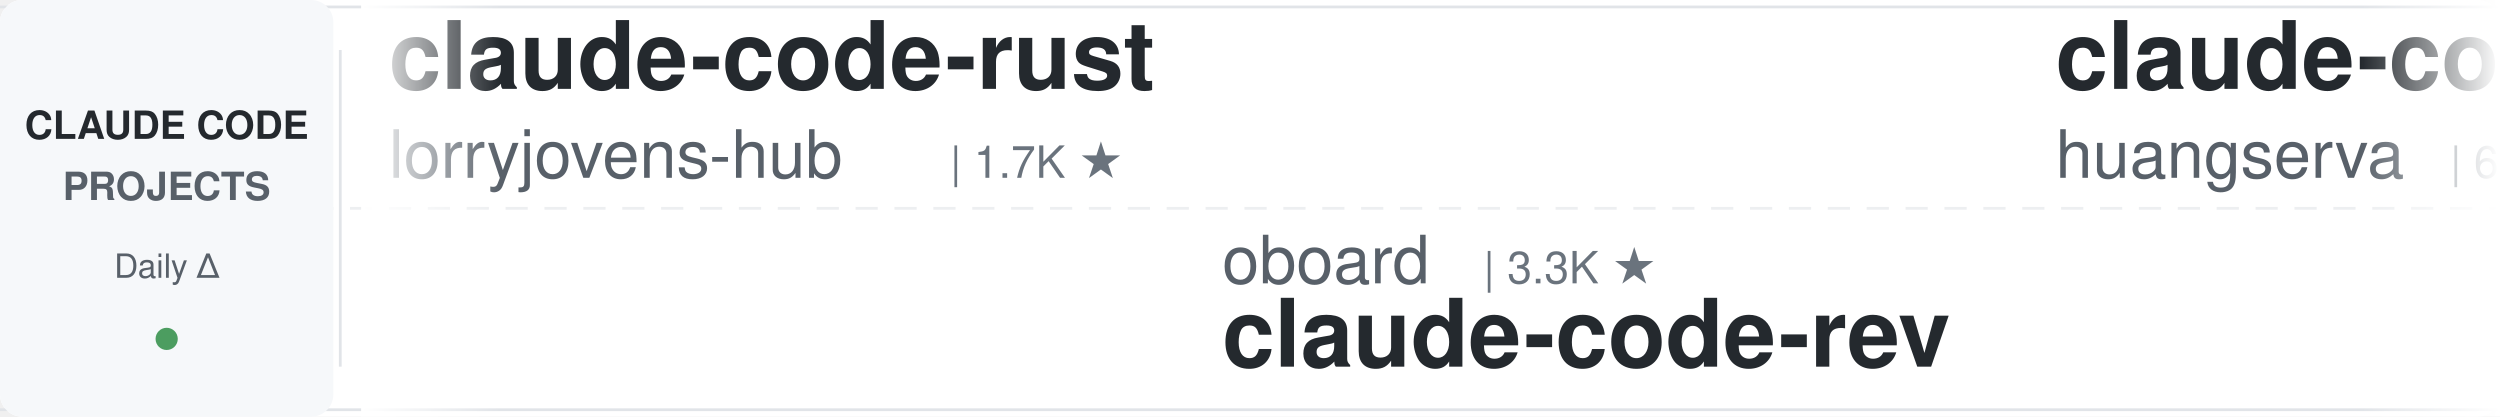
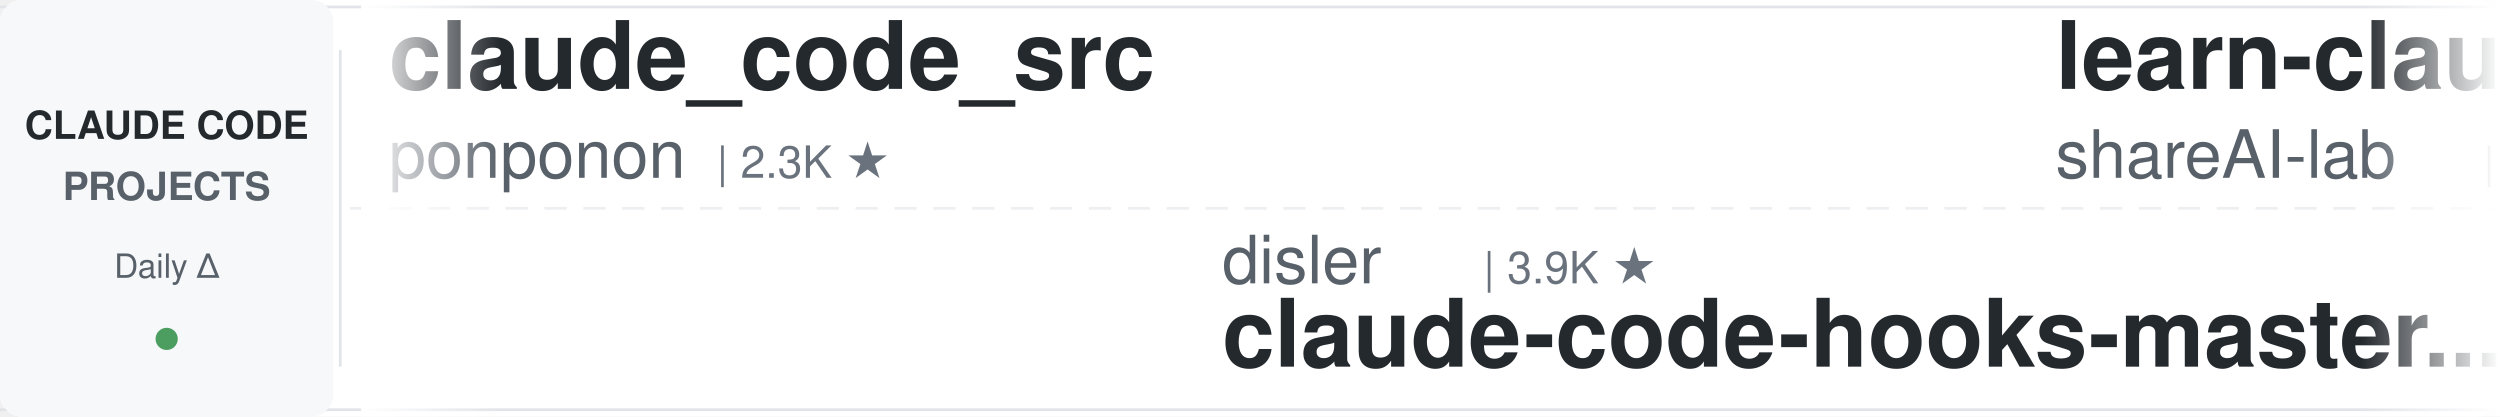
<svg xmlns="http://www.w3.org/2000/svg" width="900" height="150">
  <defs>
    <linearGradient id="leftFade" x1="0%" y1="0%" x2="100%" y2="0%">
      <stop offset="0%" style="stop-color:#ffffff;stop-opacity:1" />
      <stop offset="100%" style="stop-color:#ffffff;stop-opacity:0" />
    </linearGradient>
    <linearGradient id="rightFade" x1="0%" y1="0%" x2="100%" y2="0%">
      <stop offset="0%" style="stop-color:#ffffff;stop-opacity:0" />
      <stop offset="100%" style="stop-color:#ffffff;stop-opacity:1" />
    </linearGradient>
  </defs>
  <rect width="900" height="150" fill="#ffffff" rx="8" />
  <rect x="0" y="2" width="900" height="1" fill="#e1e4e8" />
  <rect x="0" y="147" width="900" height="1" fill="#e1e4e8" />
  <line x1="0" y1="75" x2="900" y2="75" stroke="#e1e4e8" stroke-width="1" stroke-dasharray="8 6" opacity="0.6" />
  <rect x="0" y="0" width="120" height="150" fill="#f6f8fa" rx="8" />
  <text x="60" y="50" font-family="-apple-system, BlinkMacSystemFont, 'Segoe UI', Helvetica, Arial, sans-serif" font-size="14" font-weight="600" fill="#24292e" text-anchor="middle">CLAUDE CODE</text>
  <text x="60" y="72" font-family="-apple-system, BlinkMacSystemFont, 'Segoe UI', Helvetica, Arial, sans-serif" font-size="14" font-weight="600" fill="#586069" text-anchor="middle">PROJECTS</text>
  <text x="60" y="100" font-family="-apple-system, BlinkMacSystemFont, 'Segoe UI', Helvetica, Arial, sans-serif" font-size="12" font-weight="500" fill="#586069" text-anchor="middle">Daily Δ</text>
  <circle cx="60" cy="122" r="4" fill="#22863a" opacity="0.8" />
  <rect x="122" y="18" width="1" height="114" fill="#e1e4e8" />
  <clipPath id="tickerClip">
    <rect x="130" y="0" width="770" height="150" />
  </clipPath>
  <g clip-path="url(#tickerClip)">
    <g id="tickerItems">
      <animateTransform attributeName="transform" attributeType="XML" type="translate" from="0 0" to="-3000 0" dur="54s" repeatCount="indefinite" />
      <g transform="translate(0, 0)">
-         <text x="140" y="32" font-family="-apple-system, BlinkMacSystemFont, 'Segoe UI', Helvetica, Arial, sans-serif" font-size="34" font-weight="600" fill="#24292e">claude-code-rust</text>
-         <text x="140" y="64" font-family="-apple-system, BlinkMacSystemFont, 'Segoe UI', Helvetica, Arial, sans-serif" font-size="24" font-weight="400" fill="#586069">lorryjovens-hub</text>
-         <text x="342" y="64" font-family="-apple-system, BlinkMacSystemFont, 'Segoe UI', Helvetica, Arial, sans-serif" font-size="16" font-weight="500" fill="#6a737d">| 1.7K ★</text>
+         <text x="140" y="32" font-family="-apple-system, BlinkMacSystemFont, 'Segoe UI', Helvetica, Arial, sans-serif" font-size="34" font-weight="600" fill="#24292e">claude_code_src</text>
+         <text x="140" y="64" font-family="-apple-system, BlinkMacSystemFont, 'Segoe UI', Helvetica, Arial, sans-serif" font-size="24" font-weight="400" fill="#586069">ponponon</text>
+         <text x="258" y="64" font-family="-apple-system, BlinkMacSystemFont, 'Segoe UI', Helvetica, Arial, sans-serif" font-size="16" font-weight="500" fill="#6a737d">| 2.3K ★</text>
      </g>
      <g transform="translate(300, 0)">
-         <text x="140" y="102" font-family="-apple-system, BlinkMacSystemFont, 'Segoe UI', Helvetica, Arial, sans-serif" font-size="24" font-weight="400" fill="#586069">oboard</text>
-         <text x="234" y="102" font-family="-apple-system, BlinkMacSystemFont, 'Segoe UI', Helvetica, Arial, sans-serif" font-size="16" font-weight="500" fill="#6a737d">| 3.3K ★</text>
-         <text x="140" y="132" font-family="-apple-system, BlinkMacSystemFont, 'Segoe UI', Helvetica, Arial, sans-serif" font-size="34" font-weight="600" fill="#24292e">claude-code-rev</text>
+         <text x="140" y="102" font-family="-apple-system, BlinkMacSystemFont, 'Segoe UI', Helvetica, Arial, sans-serif" font-size="24" font-weight="400" fill="#586069">disler</text>
+         <text x="234" y="102" font-family="-apple-system, BlinkMacSystemFont, 'Segoe UI', Helvetica, Arial, sans-serif" font-size="16" font-weight="500" fill="#6a737d">| 3.9K ★</text>
+         <text x="140" y="132" font-family="-apple-system, BlinkMacSystemFont, 'Segoe UI', Helvetica, Arial, sans-serif" font-size="34" font-weight="600" fill="#24292e">claude-code-hooks-master...</text>
      </g>
      <g transform="translate(600, 0)">
-         <text x="140" y="32" font-family="-apple-system, BlinkMacSystemFont, 'Segoe UI', Helvetica, Arial, sans-serif" font-size="34" font-weight="600" fill="#24292e">claude-code-cli</text>
-         <text x="140" y="64" font-family="-apple-system, BlinkMacSystemFont, 'Segoe UI', Helvetica, Arial, sans-serif" font-size="24" font-weight="400" fill="#586069">huangserva</text>
-         <text x="282" y="64" font-family="-apple-system, BlinkMacSystemFont, 'Segoe UI', Helvetica, Arial, sans-serif" font-size="16" font-weight="500" fill="#6a737d">| 629 ★</text>
+         <text x="140" y="32" font-family="-apple-system, BlinkMacSystemFont, 'Segoe UI', Helvetica, Arial, sans-serif" font-size="34" font-weight="600" fill="#24292e">learn-claude-code</text>
+         <text x="140" y="64" font-family="-apple-system, BlinkMacSystemFont, 'Segoe UI', Helvetica, Arial, sans-serif" font-size="24" font-weight="400" fill="#586069">shareAI-lab</text>
+         <text x="294" y="64" font-family="-apple-system, BlinkMacSystemFont, 'Segoe UI', Helvetica, Arial, sans-serif" font-size="16" font-weight="500" fill="#6a737d">| 79.2K ★</text>
      </g>
      <g transform="translate(900, 0)">
-         <text x="140" y="102" font-family="-apple-system, BlinkMacSystemFont, 'Segoe UI', Helvetica, Arial, sans-serif" font-size="24" font-weight="400" fill="#586069">jqueryscript</text>
-         <text x="306" y="102" font-family="-apple-system, BlinkMacSystemFont, 'Segoe UI', Helvetica, Arial, sans-serif" font-size="16" font-weight="500" fill="#6a737d">| 534 ★</text>
-         <text x="140" y="132" font-family="-apple-system, BlinkMacSystemFont, 'Segoe UI', Helvetica, Arial, sans-serif" font-size="34" font-weight="600" fill="#24292e">awesome-claude-code</text>
+         <text x="140" y="102" font-family="-apple-system, BlinkMacSystemFont, 'Segoe UI', Helvetica, Arial, sans-serif" font-size="24" font-weight="400" fill="#586069">rohitg00</text>
+         <text x="258" y="102" font-family="-apple-system, BlinkMacSystemFont, 'Segoe UI', Helvetica, Arial, sans-serif" font-size="16" font-weight="500" fill="#6a737d">| 2.7K ★</text>
+         <text x="140" y="132" font-family="-apple-system, BlinkMacSystemFont, 'Segoe UI', Helvetica, Arial, sans-serif" font-size="34" font-weight="600" fill="#24292e">awesome-claude-code-tool...</text>
      </g>
      <g transform="translate(1200, 0)">
-         <text x="140" y="32" font-family="-apple-system, BlinkMacSystemFont, 'Segoe UI', Helvetica, Arial, sans-serif" font-size="34" font-weight="600" fill="#24292e">claude-code-book</text>
-         <text x="140" y="64" font-family="-apple-system, BlinkMacSystemFont, 'Segoe UI', Helvetica, Arial, sans-serif" font-size="24" font-weight="400" fill="#586069">lintsinghua</text>
-         <text x="294" y="64" font-family="-apple-system, BlinkMacSystemFont, 'Segoe UI', Helvetica, Arial, sans-serif" font-size="16" font-weight="500" fill="#6a737d">| 4.3K ★</text>
+         <text x="140" y="32" font-family="-apple-system, BlinkMacSystemFont, 'Segoe UI', Helvetica, Arial, sans-serif" font-size="34" font-weight="600" fill="#24292e">arcads-claude-code</text>
+         <text x="140" y="64" font-family="-apple-system, BlinkMacSystemFont, 'Segoe UI', Helvetica, Arial, sans-serif" font-size="24" font-weight="400" fill="#586069">krusemediallc</text>
+         <text x="318" y="64" font-family="-apple-system, BlinkMacSystemFont, 'Segoe UI', Helvetica, Arial, sans-serif" font-size="16" font-weight="500" fill="#6a737d">| 1.6K ★</text>
      </g>
      <g transform="translate(1500, 0)">
-         <text x="140" y="102" font-family="-apple-system, BlinkMacSystemFont, 'Segoe UI', Helvetica, Arial, sans-serif" font-size="24" font-weight="400" fill="#586069">Alishahryar1</text>
-         <text x="306" y="102" font-family="-apple-system, BlinkMacSystemFont, 'Segoe UI', Helvetica, Arial, sans-serif" font-size="16" font-weight="500" fill="#6a737d">| 63.2K ★</text>
-         <text x="140" y="132" font-family="-apple-system, BlinkMacSystemFont, 'Segoe UI', Helvetica, Arial, sans-serif" font-size="34" font-weight="600" fill="#24292e">free-claude-code</text>
+         <text x="140" y="102" font-family="-apple-system, BlinkMacSystemFont, 'Segoe UI', Helvetica, Arial, sans-serif" font-size="24" font-weight="400" fill="#586069">andrew-kramer-inno</text>
+         <text x="378" y="102" font-family="-apple-system, BlinkMacSystemFont, 'Segoe UI', Helvetica, Arial, sans-serif" font-size="16" font-weight="500" fill="#6a737d">| 594 ★</text>
+         <text x="140" y="132" font-family="-apple-system, BlinkMacSystemFont, 'Segoe UI', Helvetica, Arial, sans-serif" font-size="34" font-weight="600" fill="#24292e">claude-code-source-build</text>
      </g>
      <g transform="translate(1800, 0)">
-         <text x="140" y="32" font-family="-apple-system, BlinkMacSystemFont, 'Segoe UI', Helvetica, Arial, sans-serif" font-size="34" font-weight="600" fill="#24292e">Dive-into-Claude-Code</text>
-         <text x="140" y="64" font-family="-apple-system, BlinkMacSystemFont, 'Segoe UI', Helvetica, Arial, sans-serif" font-size="24" font-weight="400" fill="#586069">VILA-Lab</text>
-         <text x="258" y="64" font-family="-apple-system, BlinkMacSystemFont, 'Segoe UI', Helvetica, Arial, sans-serif" font-size="16" font-weight="500" fill="#6a737d">| 2.2K ★</text>
+         <text x="140" y="32" font-family="-apple-system, BlinkMacSystemFont, 'Segoe UI', Helvetica, Arial, sans-serif" font-size="34" font-weight="600" fill="#24292e">Auto-claude-code-researc...</text>
+         <text x="140" y="64" font-family="-apple-system, BlinkMacSystemFont, 'Segoe UI', Helvetica, Arial, sans-serif" font-size="24" font-weight="400" fill="#586069">wanshuiyin</text>
+         <text x="282" y="64" font-family="-apple-system, BlinkMacSystemFont, 'Segoe UI', Helvetica, Arial, sans-serif" font-size="16" font-weight="500" fill="#6a737d">| 18.0K ★</text>
      </g>
      <g transform="translate(2100, 0)">
+         <text x="140" y="102" font-family="-apple-system, BlinkMacSystemFont, 'Segoe UI', Helvetica, Arial, sans-serif" font-size="24" font-weight="400" fill="#586069">ding113</text>
+         <text x="246" y="102" font-family="-apple-system, BlinkMacSystemFont, 'Segoe UI', Helvetica, Arial, sans-serif" font-size="16" font-weight="500" fill="#6a737d">| 3.4K ★</text>
+         <text x="140" y="132" font-family="-apple-system, BlinkMacSystemFont, 'Segoe UI', Helvetica, Arial, sans-serif" font-size="34" font-weight="600" fill="#24292e">claude-code-hub</text>
+       </g>
+       <g transform="translate(2400, 0)">
+         <text x="140" y="32" font-family="-apple-system, BlinkMacSystemFont, 'Segoe UI', Helvetica, Arial, sans-serif" font-size="34" font-weight="600" fill="#24292e">claude-code-action</text>
+         <text x="140" y="64" font-family="-apple-system, BlinkMacSystemFont, 'Segoe UI', Helvetica, Arial, sans-serif" font-size="24" font-weight="400" fill="#586069">anthropics</text>
+         <text x="282" y="64" font-family="-apple-system, BlinkMacSystemFont, 'Segoe UI', Helvetica, Arial, sans-serif" font-size="16" font-weight="500" fill="#6a737d">| 9.6K ★</text>
+       </g>
+       <g transform="translate(2700, 0)">
        <text x="140" y="102" font-family="-apple-system, BlinkMacSystemFont, 'Segoe UI', Helvetica, Arial, sans-serif" font-size="24" font-weight="400" fill="#586069">disler</text>
        <text x="234" y="102" font-family="-apple-system, BlinkMacSystemFont, 'Segoe UI', Helvetica, Arial, sans-serif" font-size="16" font-weight="500" fill="#6a737d">| 1.7K ★</text>
        <text x="140" y="132" font-family="-apple-system, BlinkMacSystemFont, 'Segoe UI', Helvetica, Arial, sans-serif" font-size="34" font-weight="600" fill="#24292e">pi-vs-claude-code</text>
      </g>
-       <g transform="translate(2400, 0)">
+       <g transform="translate(3000, 0)">
        <text x="140" y="32" font-family="-apple-system, BlinkMacSystemFont, 'Segoe UI', Helvetica, Arial, sans-serif" font-size="34" font-weight="600" fill="#24292e">claude_code_src</text>
        <text x="140" y="64" font-family="-apple-system, BlinkMacSystemFont, 'Segoe UI', Helvetica, Arial, sans-serif" font-size="24" font-weight="400" fill="#586069">ponponon</text>
        <text x="258" y="64" font-family="-apple-system, BlinkMacSystemFont, 'Segoe UI', Helvetica, Arial, sans-serif" font-size="16" font-weight="500" fill="#6a737d">| 2.3K ★</text>
      </g>
-       <g transform="translate(2700, 0)">
-         <text x="140" y="102" font-family="-apple-system, BlinkMacSystemFont, 'Segoe UI', Helvetica, Arial, sans-serif" font-size="24" font-weight="400" fill="#586069">Pimzino</text>
-         <text x="246" y="102" font-family="-apple-system, BlinkMacSystemFont, 'Segoe UI', Helvetica, Arial, sans-serif" font-size="16" font-weight="500" fill="#6a737d">| 3.9K ★</text>
-         <text x="140" y="132" font-family="-apple-system, BlinkMacSystemFont, 'Segoe UI', Helvetica, Arial, sans-serif" font-size="34" font-weight="600" fill="#24292e">claude-code-spec-workflo...</text>
-       </g>
-       <g transform="translate(3000, 0)">
-         <text x="140" y="32" font-family="-apple-system, BlinkMacSystemFont, 'Segoe UI', Helvetica, Arial, sans-serif" font-size="34" font-weight="600" fill="#24292e">claude-code-rust</text>
-         <text x="140" y="64" font-family="-apple-system, BlinkMacSystemFont, 'Segoe UI', Helvetica, Arial, sans-serif" font-size="24" font-weight="400" fill="#586069">lorryjovens-hub</text>
-         <text x="342" y="64" font-family="-apple-system, BlinkMacSystemFont, 'Segoe UI', Helvetica, Arial, sans-serif" font-size="16" font-weight="500" fill="#6a737d">| 1.7K ★</text>
-       </g>
      <g transform="translate(3300, 0)">
-         <text x="140" y="102" font-family="-apple-system, BlinkMacSystemFont, 'Segoe UI', Helvetica, Arial, sans-serif" font-size="24" font-weight="400" fill="#586069">oboard</text>
-         <text x="234" y="102" font-family="-apple-system, BlinkMacSystemFont, 'Segoe UI', Helvetica, Arial, sans-serif" font-size="16" font-weight="500" fill="#6a737d">| 3.3K ★</text>
-         <text x="140" y="132" font-family="-apple-system, BlinkMacSystemFont, 'Segoe UI', Helvetica, Arial, sans-serif" font-size="34" font-weight="600" fill="#24292e">claude-code-rev</text>
+         <text x="140" y="102" font-family="-apple-system, BlinkMacSystemFont, 'Segoe UI', Helvetica, Arial, sans-serif" font-size="24" font-weight="400" fill="#586069">disler</text>
+         <text x="234" y="102" font-family="-apple-system, BlinkMacSystemFont, 'Segoe UI', Helvetica, Arial, sans-serif" font-size="16" font-weight="500" fill="#6a737d">| 3.9K ★</text>
+         <text x="140" y="132" font-family="-apple-system, BlinkMacSystemFont, 'Segoe UI', Helvetica, Arial, sans-serif" font-size="34" font-weight="600" fill="#24292e">claude-code-hooks-master...</text>
      </g>
      <g transform="translate(3600, 0)">
-         <text x="140" y="32" font-family="-apple-system, BlinkMacSystemFont, 'Segoe UI', Helvetica, Arial, sans-serif" font-size="34" font-weight="600" fill="#24292e">claude-code-cli</text>
-         <text x="140" y="64" font-family="-apple-system, BlinkMacSystemFont, 'Segoe UI', Helvetica, Arial, sans-serif" font-size="24" font-weight="400" fill="#586069">huangserva</text>
-         <text x="282" y="64" font-family="-apple-system, BlinkMacSystemFont, 'Segoe UI', Helvetica, Arial, sans-serif" font-size="16" font-weight="500" fill="#6a737d">| 629 ★</text>
+         <text x="140" y="32" font-family="-apple-system, BlinkMacSystemFont, 'Segoe UI', Helvetica, Arial, sans-serif" font-size="34" font-weight="600" fill="#24292e">learn-claude-code</text>
+         <text x="140" y="64" font-family="-apple-system, BlinkMacSystemFont, 'Segoe UI', Helvetica, Arial, sans-serif" font-size="24" font-weight="400" fill="#586069">shareAI-lab</text>
+         <text x="294" y="64" font-family="-apple-system, BlinkMacSystemFont, 'Segoe UI', Helvetica, Arial, sans-serif" font-size="16" font-weight="500" fill="#6a737d">| 79.2K ★</text>
      </g>
      <g transform="translate(3900, 0)">
-         <text x="140" y="102" font-family="-apple-system, BlinkMacSystemFont, 'Segoe UI', Helvetica, Arial, sans-serif" font-size="24" font-weight="400" fill="#586069">jqueryscript</text>
-         <text x="306" y="102" font-family="-apple-system, BlinkMacSystemFont, 'Segoe UI', Helvetica, Arial, sans-serif" font-size="16" font-weight="500" fill="#6a737d">| 534 ★</text>
-         <text x="140" y="132" font-family="-apple-system, BlinkMacSystemFont, 'Segoe UI', Helvetica, Arial, sans-serif" font-size="34" font-weight="600" fill="#24292e">awesome-claude-code</text>
+         <text x="140" y="102" font-family="-apple-system, BlinkMacSystemFont, 'Segoe UI', Helvetica, Arial, sans-serif" font-size="24" font-weight="400" fill="#586069">rohitg00</text>
+         <text x="258" y="102" font-family="-apple-system, BlinkMacSystemFont, 'Segoe UI', Helvetica, Arial, sans-serif" font-size="16" font-weight="500" fill="#6a737d">| 2.7K ★</text>
+         <text x="140" y="132" font-family="-apple-system, BlinkMacSystemFont, 'Segoe UI', Helvetica, Arial, sans-serif" font-size="34" font-weight="600" fill="#24292e">awesome-claude-code-tool...</text>
      </g>
    </g>
  </g>
  <rect x="130" y="0" width="50" height="150" fill="url(#leftFade)" />
  <rect x="850" y="0" width="50" height="150" fill="url(#rightFade)" />
</svg>
